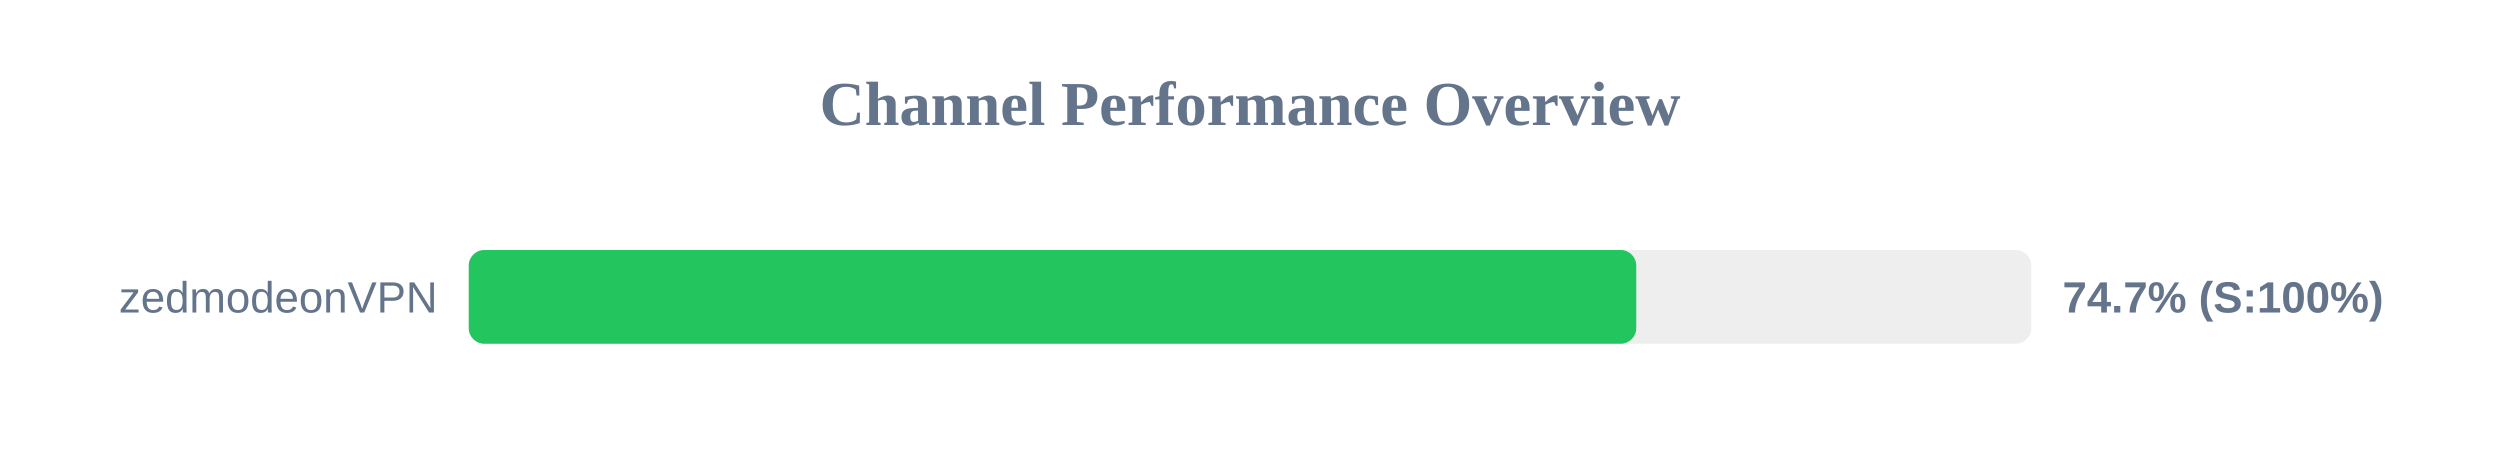
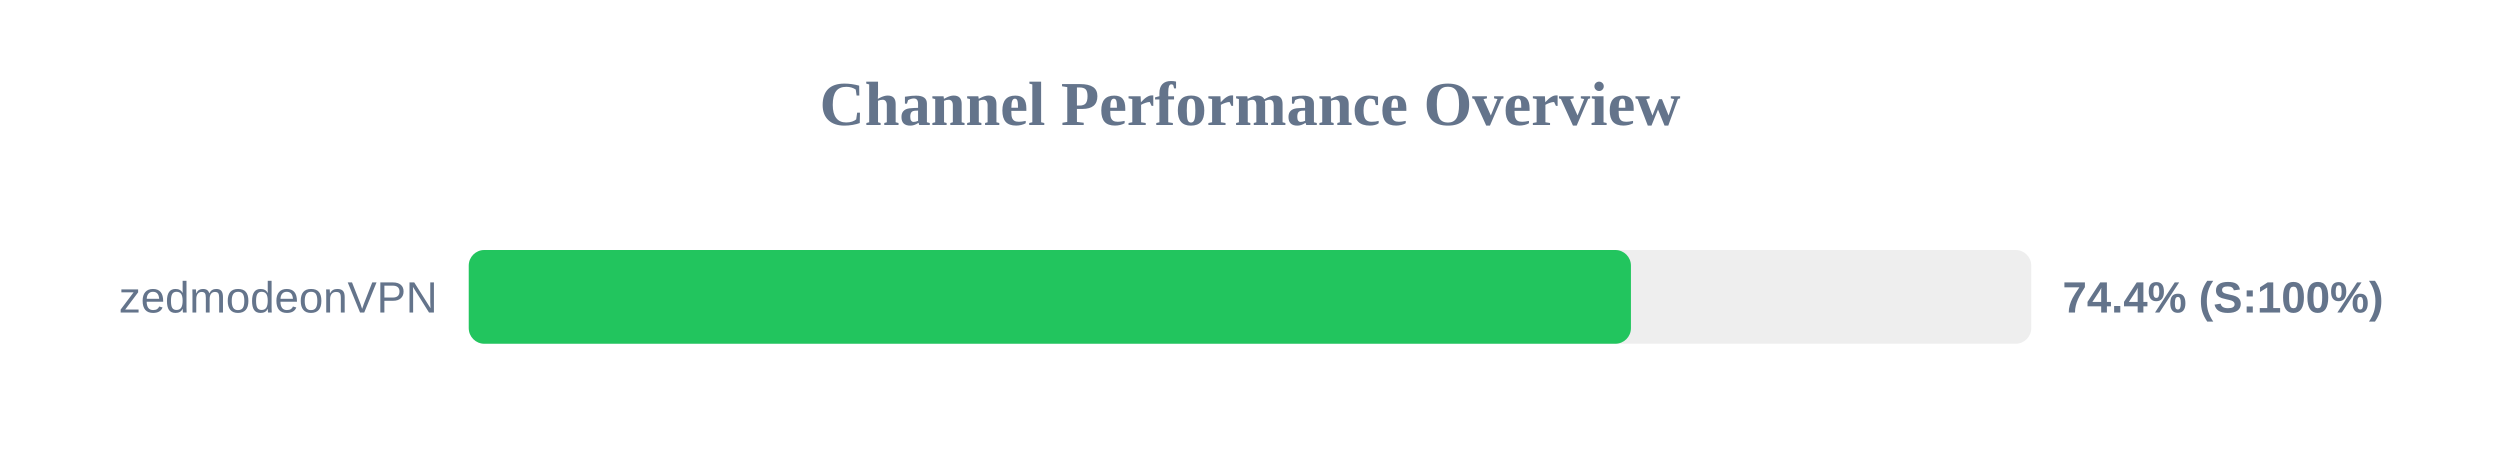
<svg xmlns="http://www.w3.org/2000/svg" width="800" height="150" version="1.1">
  <style>
        .row { font: 14px Arial; fill: #64748b; }
        .score { font: bold 14px Arial; fill: #64748b; }
    </style>
  <text x="400" y="40" text-anchor="middle" font-size="20px" font-weight="bold" fill="#64748b">Channel Performance Overview</text>
  <rect x="150" y="80" width="500" height="30" fill="#eee" rx="5" />
-   <rect x="150" y="80" width="373.6" height="30" fill="#22c55e" rx="5" />
+   <rect x="150" y="80" width="371.9" height="30" fill="#22c55e" rx="5" />
  <text x="140" y="100" text-anchor="end" class="row">zedmodeonVPN</text>
-   <text x="660" y="100" text-anchor="start" class="score">74.7% (S:100%)</text>
+   <text x="660" y="100" text-anchor="start" class="score">74.4% (S:100%)</text>
</svg>
